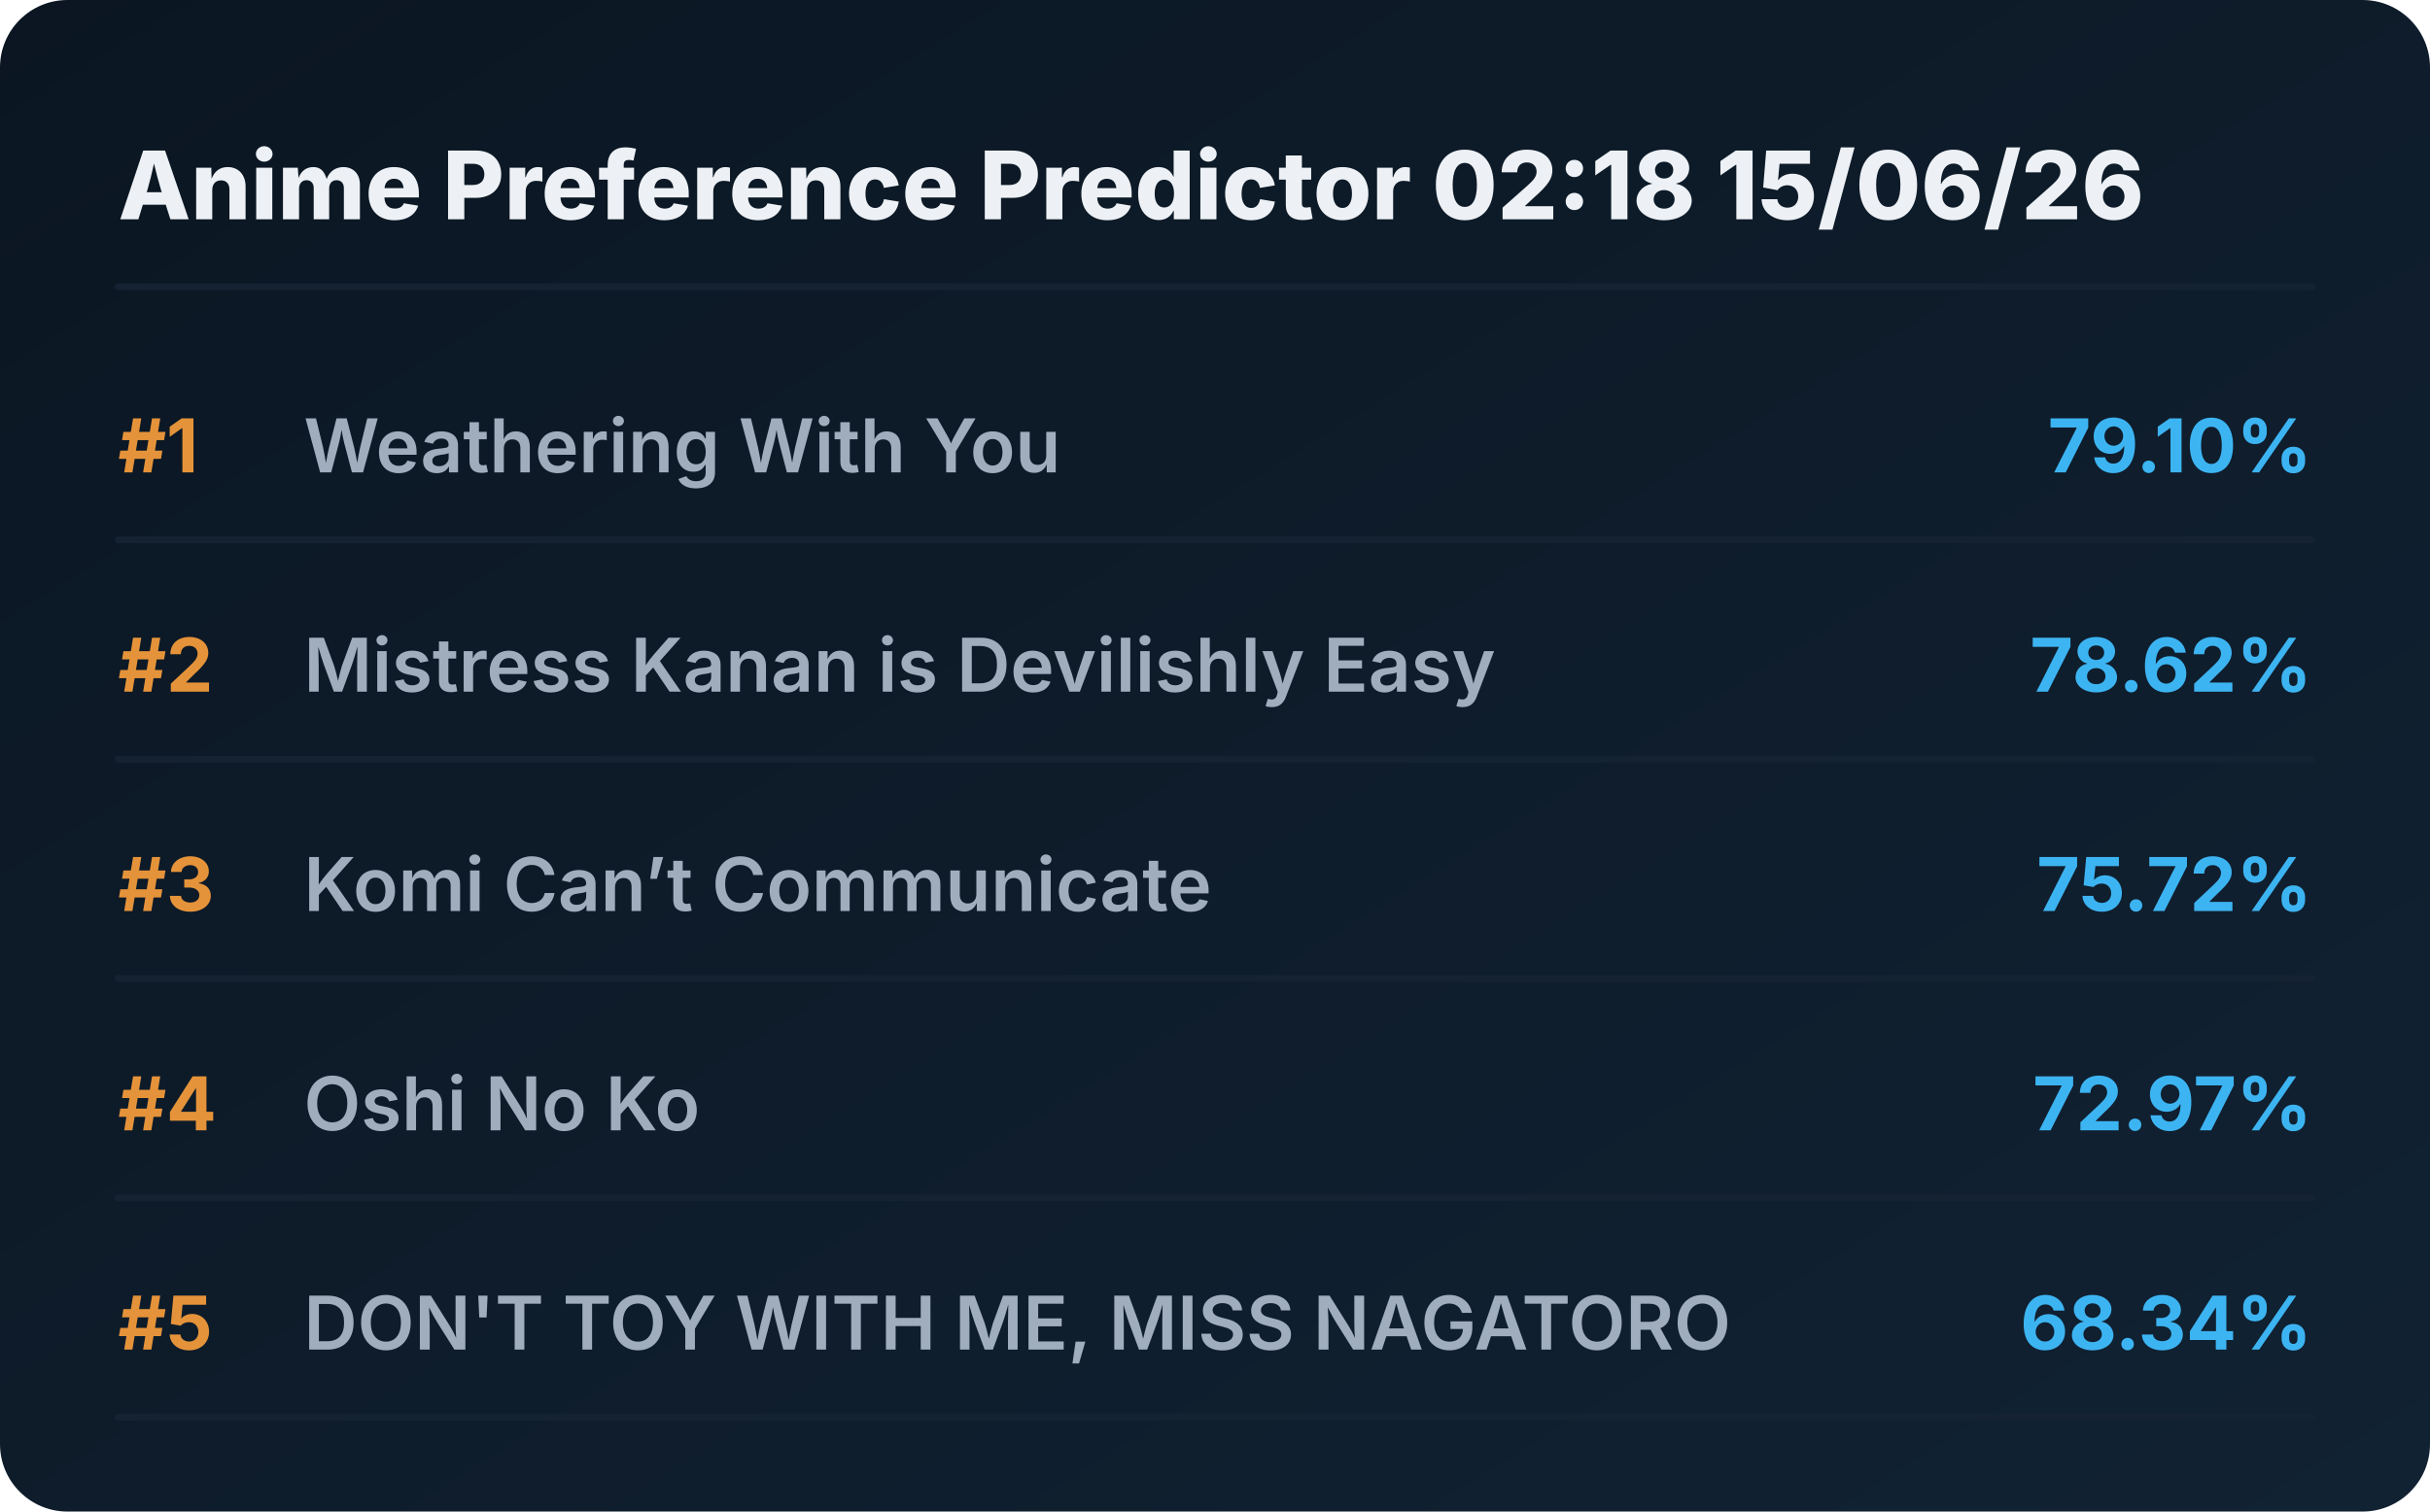
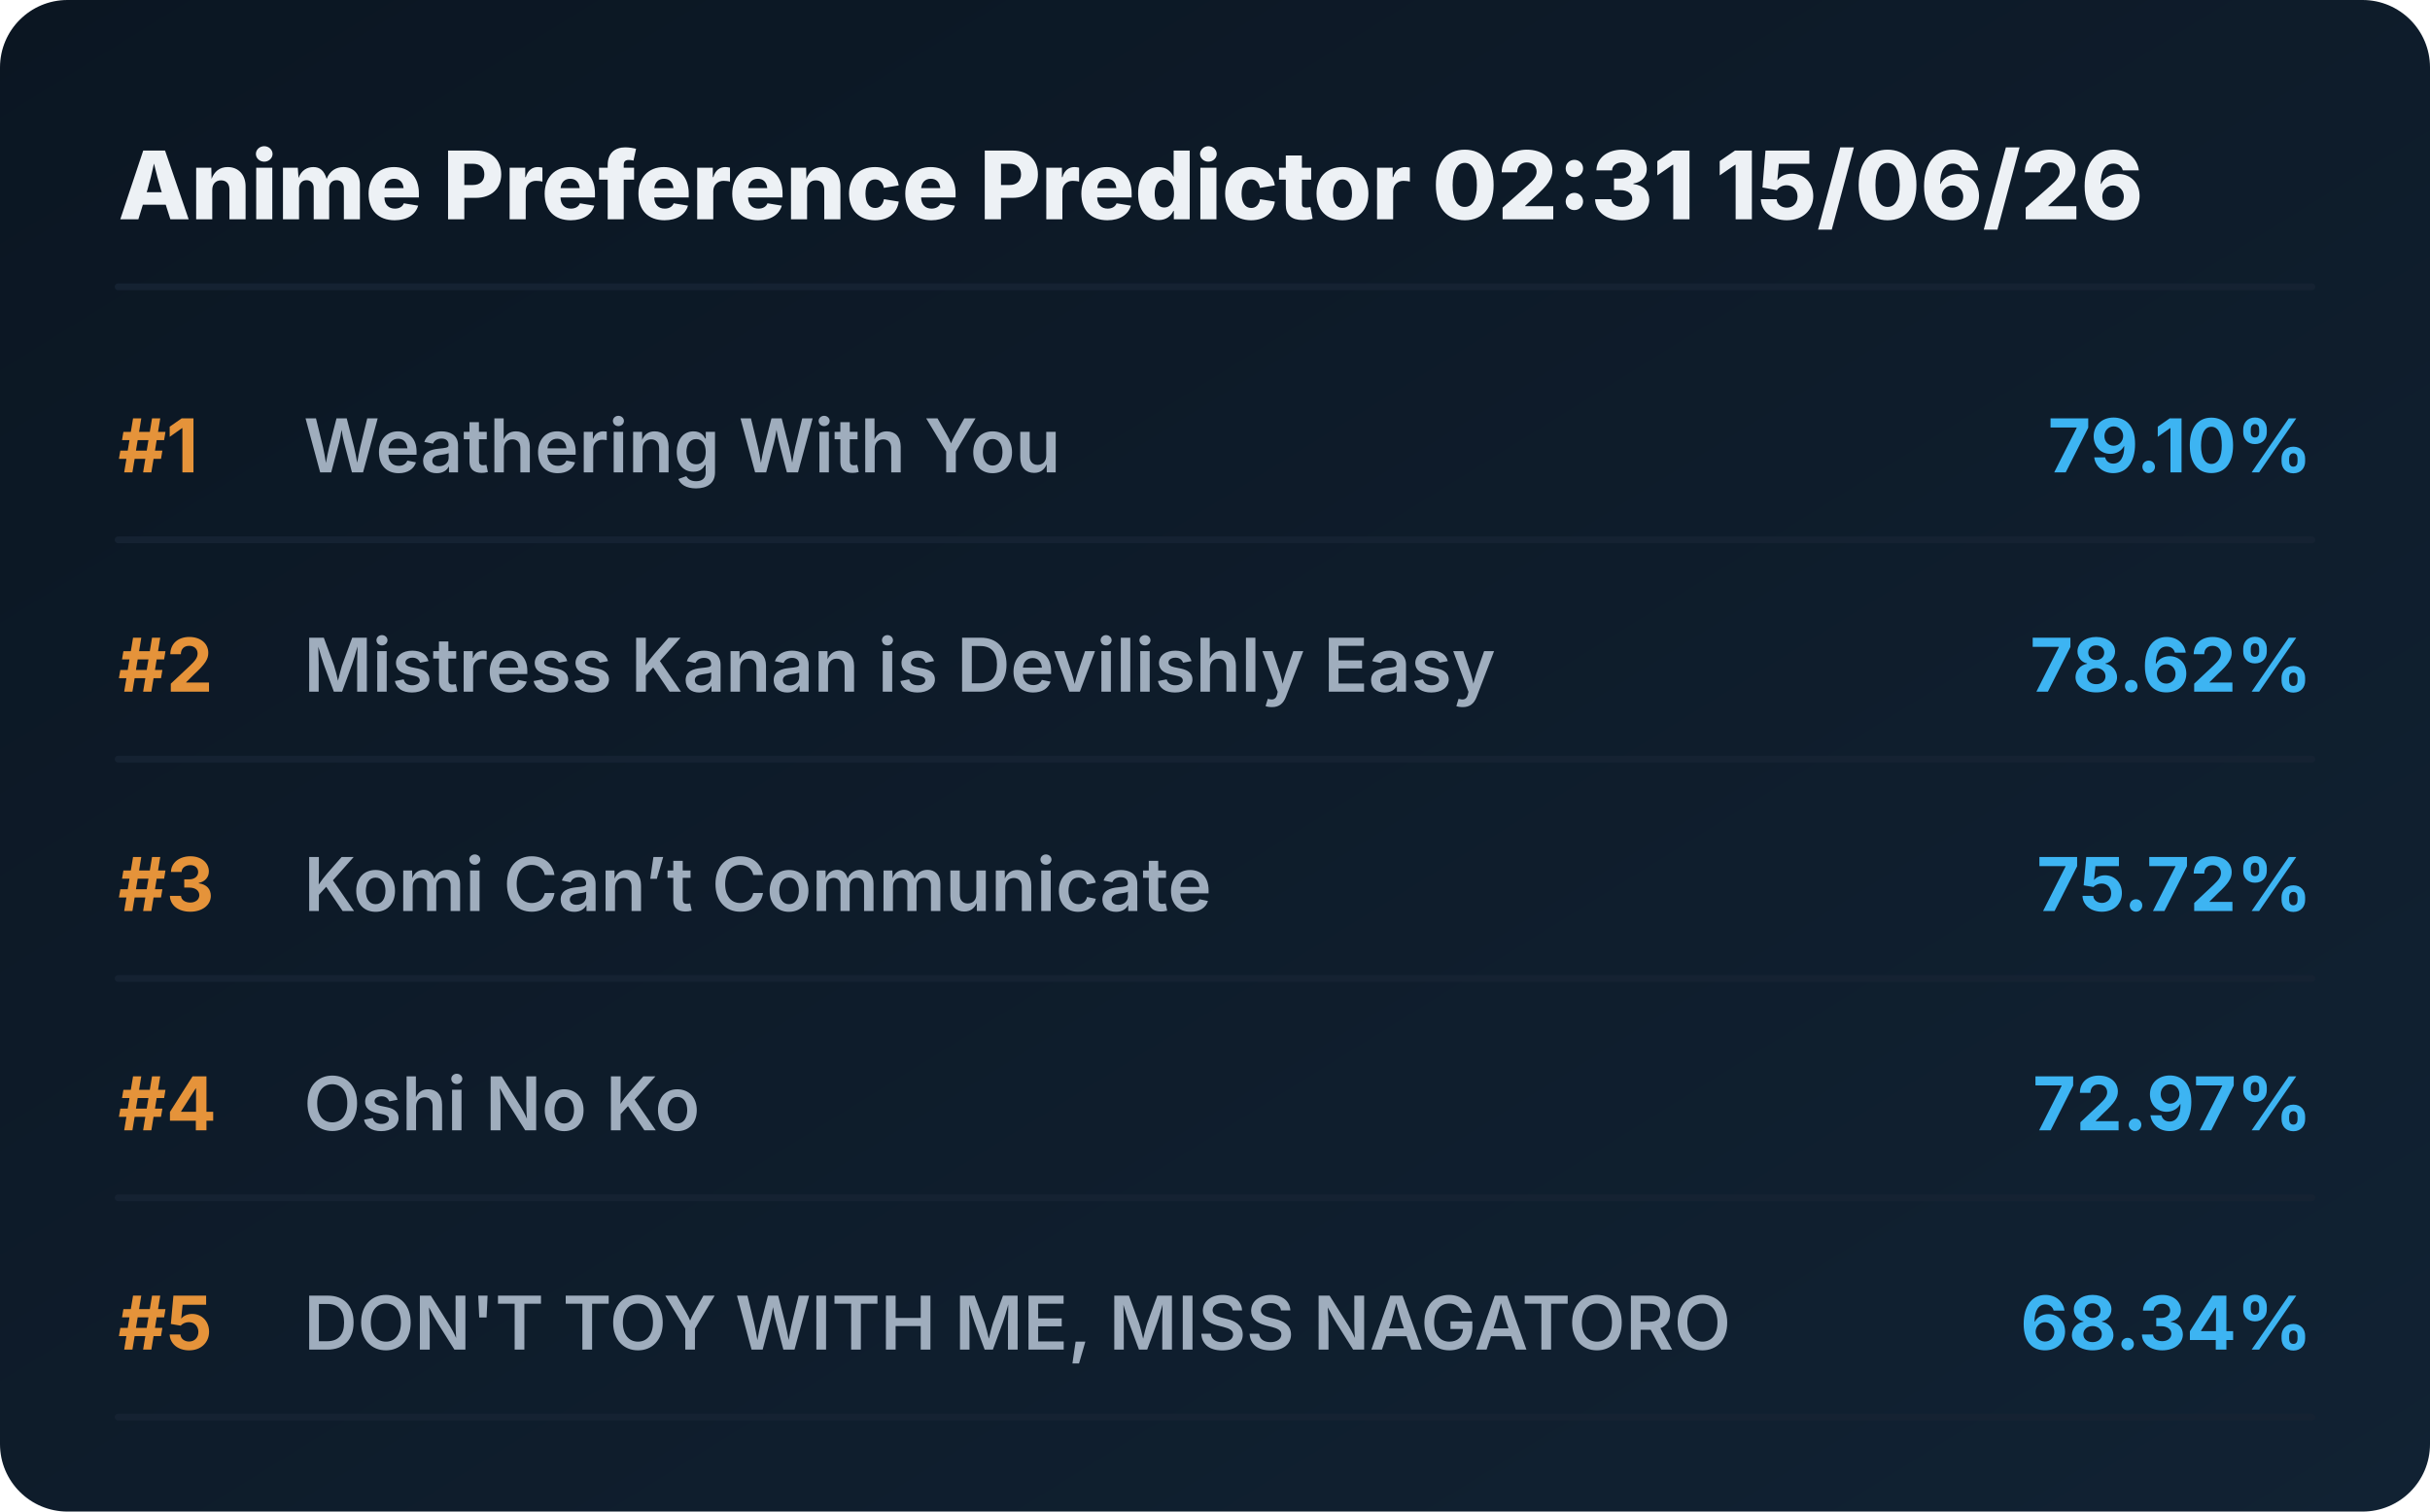
<svg xmlns="http://www.w3.org/2000/svg" viewBox="0 0 720 448" preserveAspectRatio="xMidYMid meet" style="width: 100%; height: auto; max-width: 720px;">
  <defs>
    <linearGradient id="boxGrad" x1="0%" y1="0%" x2="100%" y2="100%">
      <stop offset="0%" stop-color="#0b1622" />
      <stop offset="100%" stop-color="#112233" />
    </linearGradient>
    <clipPath id="titleClip">
      <rect x="90" y="0" width="510" height="100%" />
    </clipPath>
  </defs>
  <style>
    .bg { fill: url(#boxGrad); rx: 20px; }
    .header { font-family: 'Overpass', 'Inter', system-ui, sans-serif; font-weight: 800; font-size: 28px; fill: #edf1f5; }
    .rank { font-family: 'Overpass', 'Inter', system-ui, sans-serif; font-weight: 700; font-size: 22px; fill: #e5933a; }
    .title { font-family: 'Overpass', 'Inter', system-ui, sans-serif; font-weight: 600; font-size: 22px; fill: #9fadbd; }
    .score { font-family: 'Overpass', 'Inter', system-ui, sans-serif; font-weight: 700; font-size: 22px; fill: #3db4f2; }
    .line { stroke: #152232; stroke-width: 2; stroke-linecap: round; }
  </style>
  <rect class="bg" width="720" height="448" />
-   <text x="35" y="65" class="header">Anime Preference Predictor 02:18 15/06/26</text>
+   <text x="35" y="65" class="header">Anime Preference Predictor 02:31 15/06/26</text>
  <line x1="35" y1="85" x2="685" y2="85" class="line" />
  <g transform="translate(0, 0)">
    <text x="35" y="140" class="rank">#1</text>
    <text x="90" y="140" class="title">Weathering With You</text>
    <text x="685" y="140" class="score" text-anchor="end">79.10%</text>
    <line x1="35" y1="160" x2="685" y2="160" class="line" />
  </g>
  <g transform="translate(0, 65)">
    <text x="35" y="140" class="rank">#2</text>
    <text x="90" y="140" class="title">Mistress Kanan is Devilishly Easy</text>
    <text x="685" y="140" class="score" text-anchor="end">78.62%</text>
    <line x1="35" y1="160" x2="685" y2="160" class="line" />
  </g>
  <g transform="translate(0, 130)">
    <text x="35" y="140" class="rank">#3</text>
    <text x="90" y="140" class="title">Komi Can’t Communicate</text>
    <text x="685" y="140" class="score" text-anchor="end">75.72%</text>
    <line x1="35" y1="160" x2="685" y2="160" class="line" />
  </g>
  <g transform="translate(0, 195)">
    <text x="35" y="140" class="rank">#4</text>
    <text x="90" y="140" class="title">Oshi No Ko</text>
    <text x="685" y="140" class="score" text-anchor="end">72.97%</text>
    <line x1="35" y1="160" x2="685" y2="160" class="line" />
  </g>
  <g transform="translate(0, 260)">
    <text x="35" y="140" class="rank">#5</text>
    <text x="90" y="140" class="title">DON'T TOY WITH ME, MISS NAGATORO</text>
    <text x="685" y="140" class="score" text-anchor="end">68.34%</text>
    <line x1="35" y1="160" x2="685" y2="160" class="line" />
  </g>
</svg>
